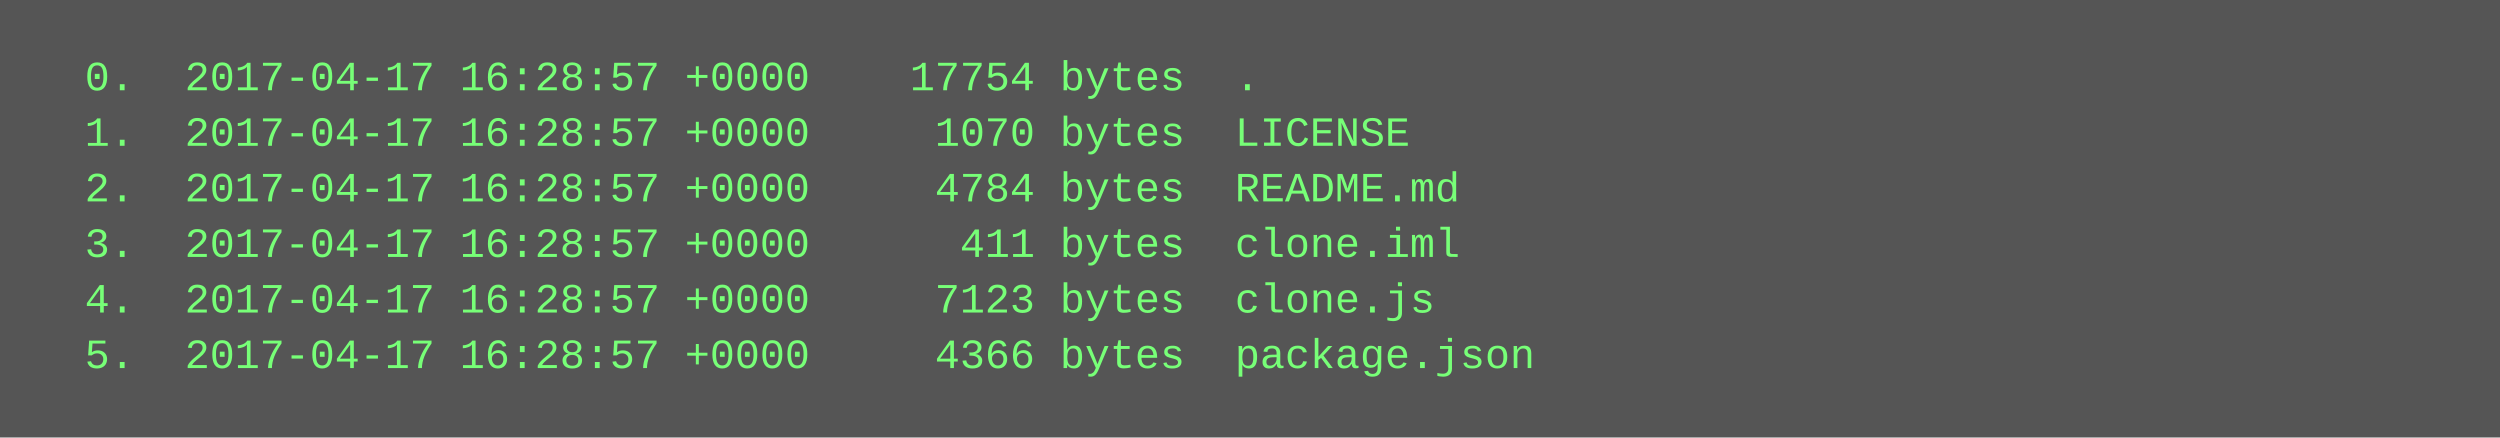
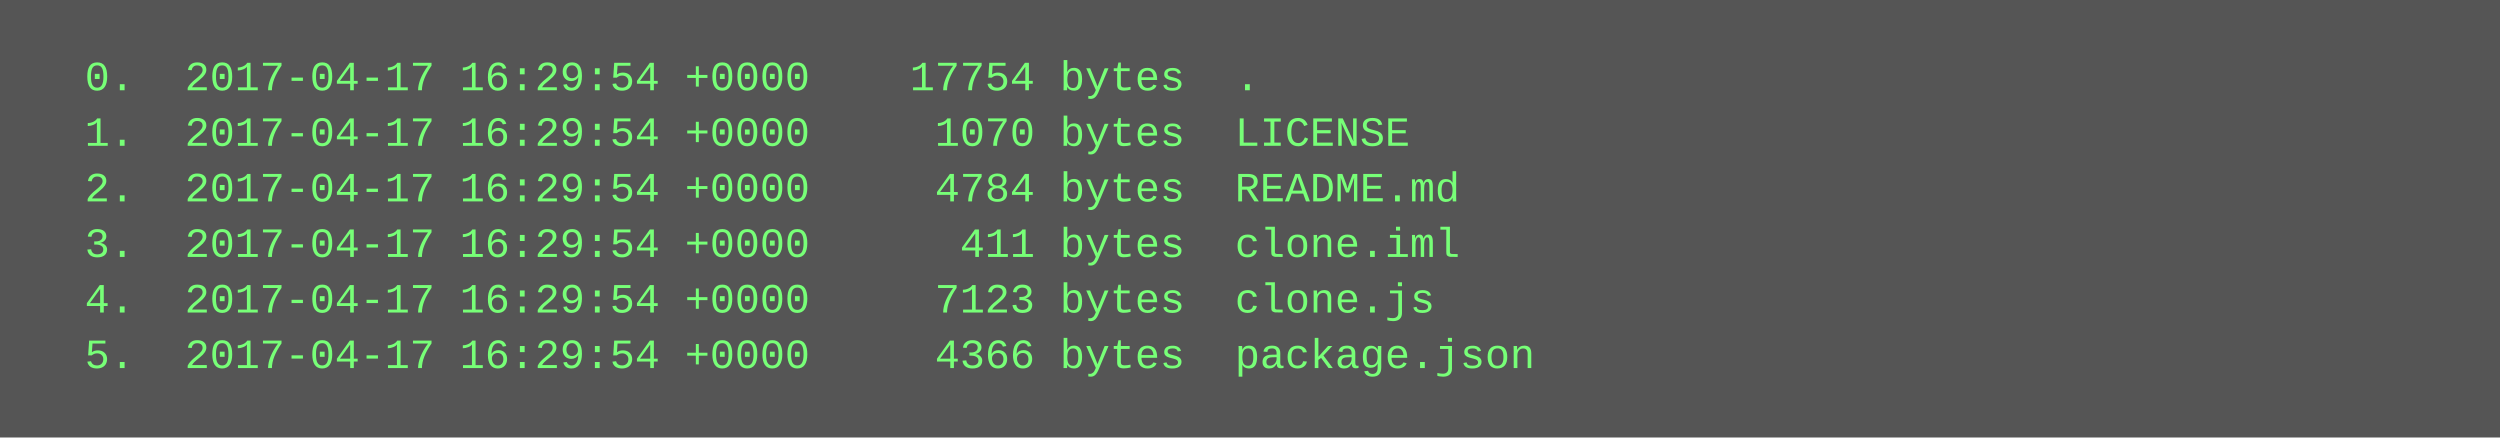
<svg xmlns="http://www.w3.org/2000/svg" height="126" width="720">
  <rect height="126" fill="#555" width="720" />
  <text fill="#7f7" font-family="Courier New" font-size="12" xml:space="preserve">
-     <tspan x="10" y="26">  0.  2017-04-17 16:28:57 +0000    17754 bytes  .</tspan>
-     <tspan x="10" y="42">  1.  2017-04-17 16:28:57 +0000     1070 bytes  LICENSE</tspan>
-     <tspan x="10" y="58">  2.  2017-04-17 16:28:57 +0000     4784 bytes  README.md</tspan>
-     <tspan x="10" y="74">  3.  2017-04-17 16:28:57 +0000      411 bytes  clone.iml</tspan>
-     <tspan x="10" y="90">  4.  2017-04-17 16:28:57 +0000     7123 bytes  clone.js</tspan>
-     <tspan x="10" y="106">  5.  2017-04-17 16:28:57 +0000     4366 bytes  package.json</tspan>
+     <tspan x="10" y="26">  0.  2017-04-17 16:29:54 +0000    17754 bytes  .</tspan>
+     <tspan x="10" y="42">  1.  2017-04-17 16:29:54 +0000     1070 bytes  LICENSE</tspan>
+     <tspan x="10" y="58">  2.  2017-04-17 16:29:54 +0000     4784 bytes  README.md</tspan>
+     <tspan x="10" y="74">  3.  2017-04-17 16:29:54 +0000      411 bytes  clone.iml</tspan>
+     <tspan x="10" y="90">  4.  2017-04-17 16:29:54 +0000     7123 bytes  clone.js</tspan>
+     <tspan x="10" y="106">  5.  2017-04-17 16:29:54 +0000     4366 bytes  package.json</tspan>
  </text>
</svg>
